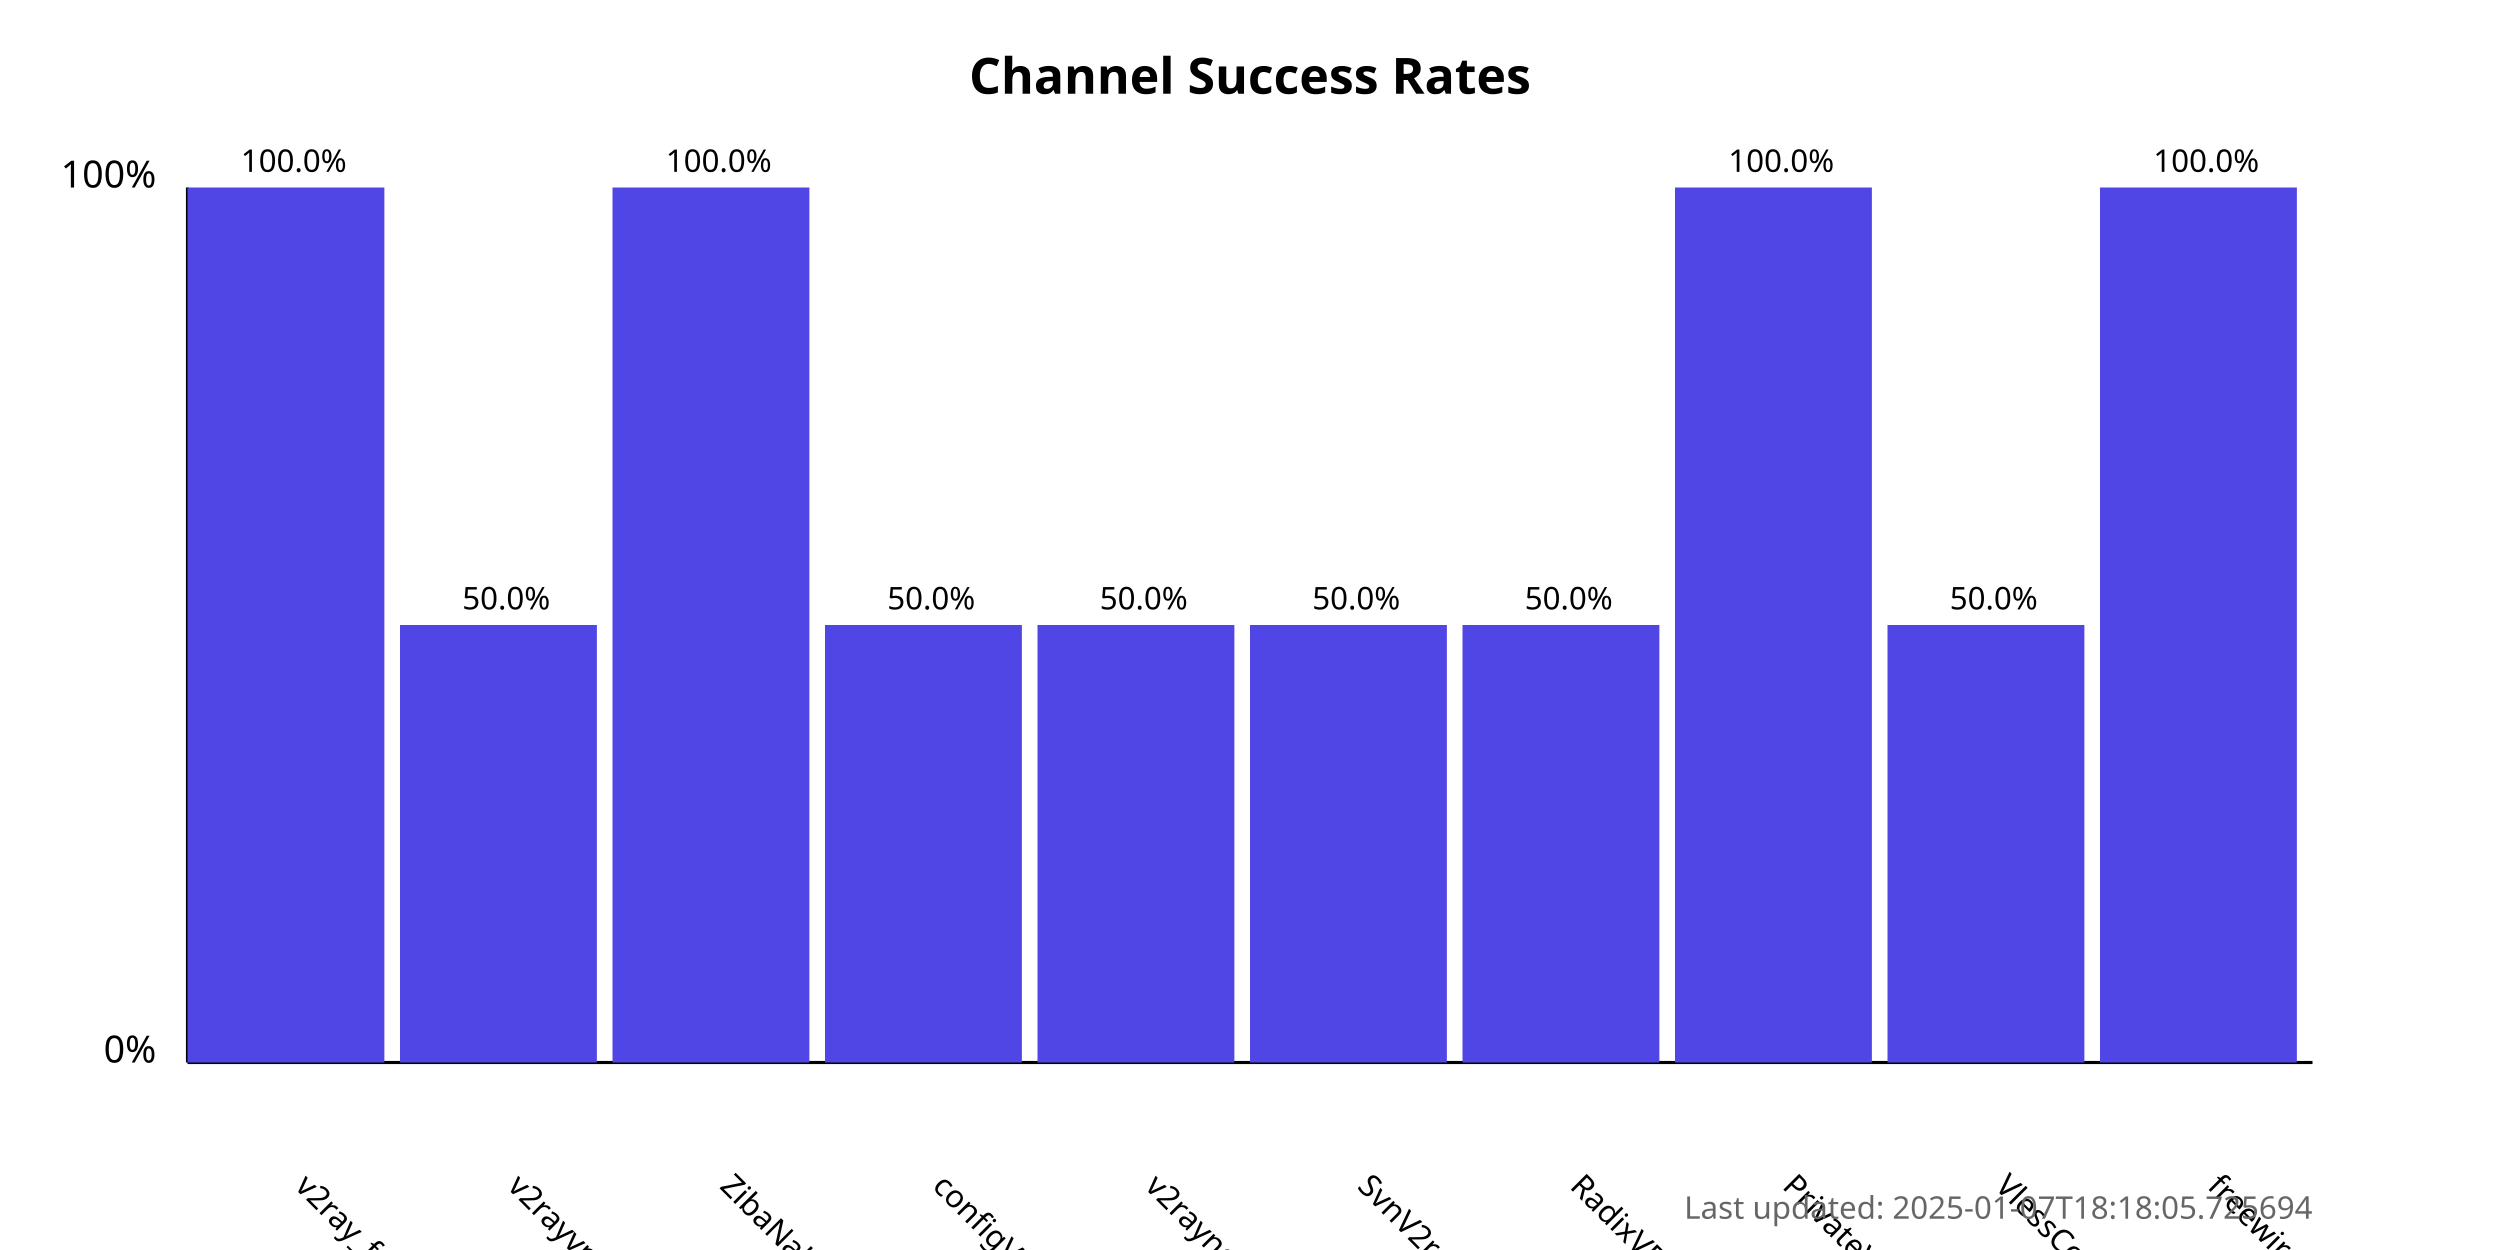
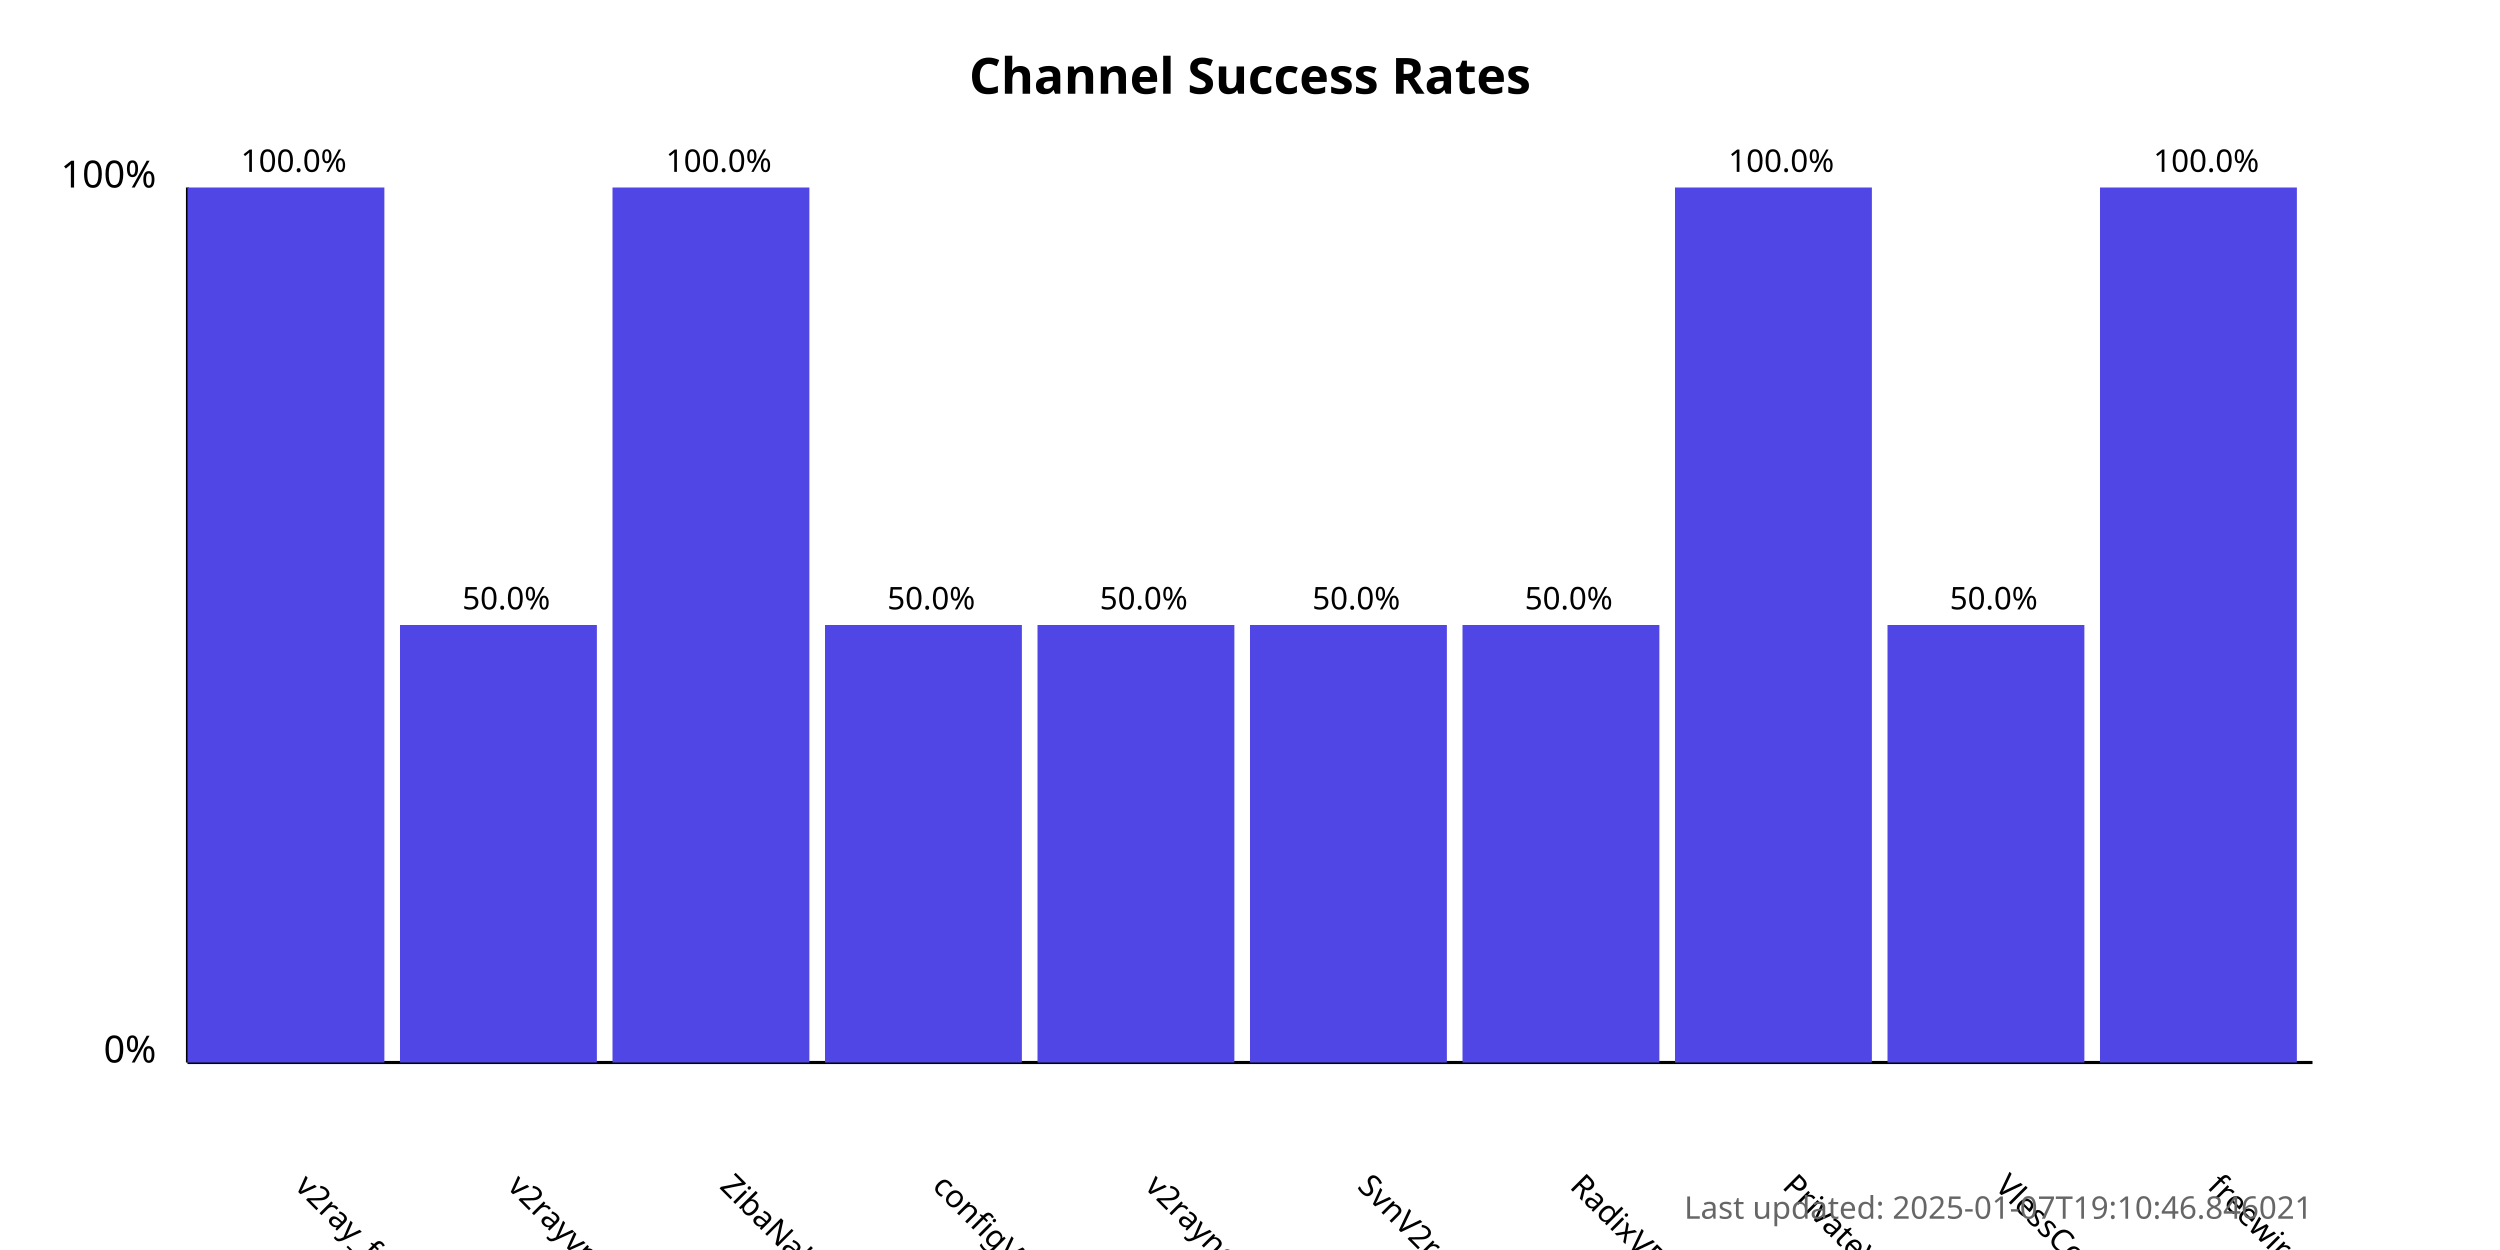
<svg xmlns="http://www.w3.org/2000/svg" width="800" height="400">
  <style>
            .chart-title { font: bold 16px sans-serif; }
            .axis-label { font: 12px sans-serif; }
            .tick-label { font: 10px sans-serif; }
            .bar { fill: #4f46e5; }
            .bar:hover { fill: #6366f1; }
            .timestamp { font: 10px sans-serif; fill: #666; }
        </style>
  <text x="400.0" y="30" text-anchor="middle" class="chart-title">
            Channel Success Rates
        </text>
  <line x1="60" y1="340" x2="60" y2="60" stroke="black" stroke-width="1" />
  <line x1="60" y1="340" x2="740" y2="340" stroke="black" stroke-width="1" />
  <text x="50" y="340" text-anchor="end" class="axis-label">0%</text>
  <text x="50" y="60" text-anchor="end" class="axis-label">100%</text>
  <g>
    <rect x="60" y="60.0" width="63.0" height="280.0" class="bar" />
    <text x="94.0" y="380" transform="rotate(45, 94.0, 380)" text-anchor="start" class="tick-label">
                v2ray_free_conf
            </text>
    <text x="94.0" y="55.0" text-anchor="middle" class="tick-label">
                100.0%
            </text>
  </g>
  <g>
    <rect x="128.0" y="200.0" width="63.0" height="140.0" class="bar" />
    <text x="162.0" y="380" transform="rotate(45, 162.0, 380)" text-anchor="start" class="tick-label">
                v2rayvpno
            </text>
    <text x="162.0" y="195.0" text-anchor="middle" class="tick-label">
                50.0%
            </text>
  </g>
  <g>
    <rect x="196.0" y="60.0" width="63.0" height="280.0" class="bar" />
    <text x="230.0" y="380" transform="rotate(45, 230.0, 380)" text-anchor="start" class="tick-label">
                ZibaNabz
            </text>
    <text x="230.0" y="55.0" text-anchor="middle" class="tick-label">
                100.0%
            </text>
  </g>
  <g>
    <rect x="264.0" y="200.0" width="63.0" height="140.0" class="bar" />
    <text x="298.0" y="380" transform="rotate(45, 298.0, 380)" text-anchor="start" class="tick-label">
                configV2rayForFree
            </text>
    <text x="298.0" y="195.0" text-anchor="middle" class="tick-label">
                50.0%
            </text>
  </g>
  <g>
    <rect x="332.0" y="200.0" width="63.0" height="140.0" class="bar" />
    <text x="366.0" y="380" transform="rotate(45, 366.0, 380)" text-anchor="start" class="tick-label">
                v2rayngvpn
            </text>
    <text x="366.0" y="195.0" text-anchor="middle" class="tick-label">
                50.0%
            </text>
  </g>
  <g>
    <rect x="400.0" y="200.0" width="63.0" height="140.0" class="bar" />
    <text x="434.0" y="380" transform="rotate(45, 434.0, 380)" text-anchor="start" class="tick-label">
                SvnV2ray
            </text>
    <text x="434.0" y="195.0" text-anchor="middle" class="tick-label">
                50.0%
            </text>
  </g>
  <g>
    <rect x="468.0" y="200.0" width="63.0" height="140.0" class="bar" />
    <text x="502.0" y="380" transform="rotate(45, 502.0, 380)" text-anchor="start" class="tick-label">
                RadixVPN
            </text>
    <text x="502.0" y="195.0" text-anchor="middle" class="tick-label">
                50.0%
            </text>
  </g>
  <g>
    <rect x="536.0" y="60.0" width="63.0" height="280.0" class="bar" />
    <text x="570.0" y="380" transform="rotate(45, 570.0, 380)" text-anchor="start" class="tick-label">
                PrivateVPNs
            </text>
    <text x="570.0" y="55.0" text-anchor="middle" class="tick-label">
                100.0%
            </text>
  </g>
  <g>
    <rect x="604.0" y="200.0" width="63.0" height="140.0" class="bar" />
    <text x="638.0" y="380" transform="rotate(45, 638.0, 380)" text-anchor="start" class="tick-label">
                VlessConfig
            </text>
    <text x="638.0" y="195.0" text-anchor="middle" class="tick-label">
                50.0%
            </text>
  </g>
  <g>
    <rect x="672.0" y="60.0" width="63.0" height="280.0" class="bar" />
    <text x="706.0" y="380" transform="rotate(45, 706.0, 380)" text-anchor="start" class="tick-label">
                freewireguard
            </text>
    <text x="706.0" y="55.0" text-anchor="middle" class="tick-label">
                100.0%
            </text>
  </g>
  <text x="740" y="390" text-anchor="end" class="timestamp">
-             Last updated: 2025-01-07T18:18:05.725694
+             Last updated: 2025-01-07T19:10:46.846021
        </text>
</svg>
